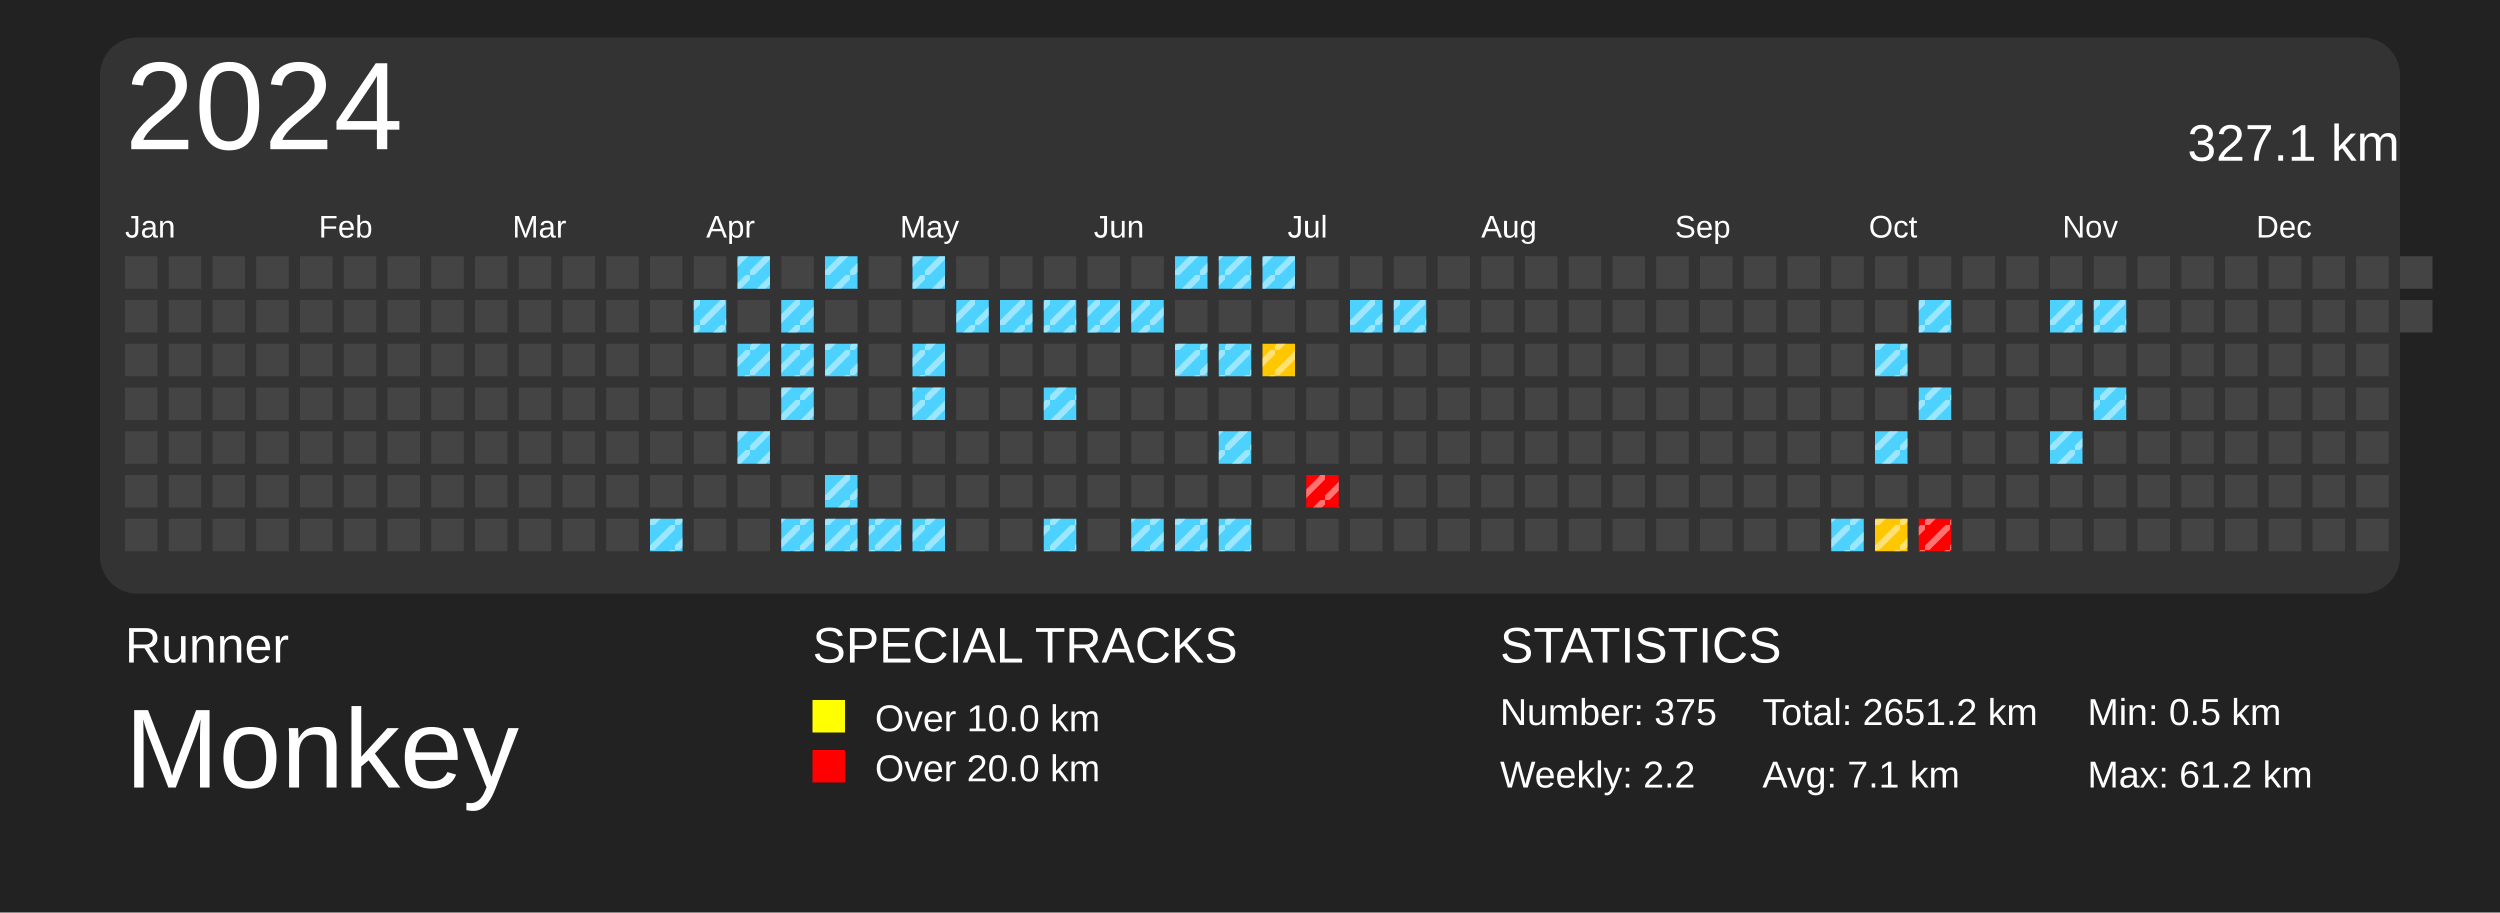
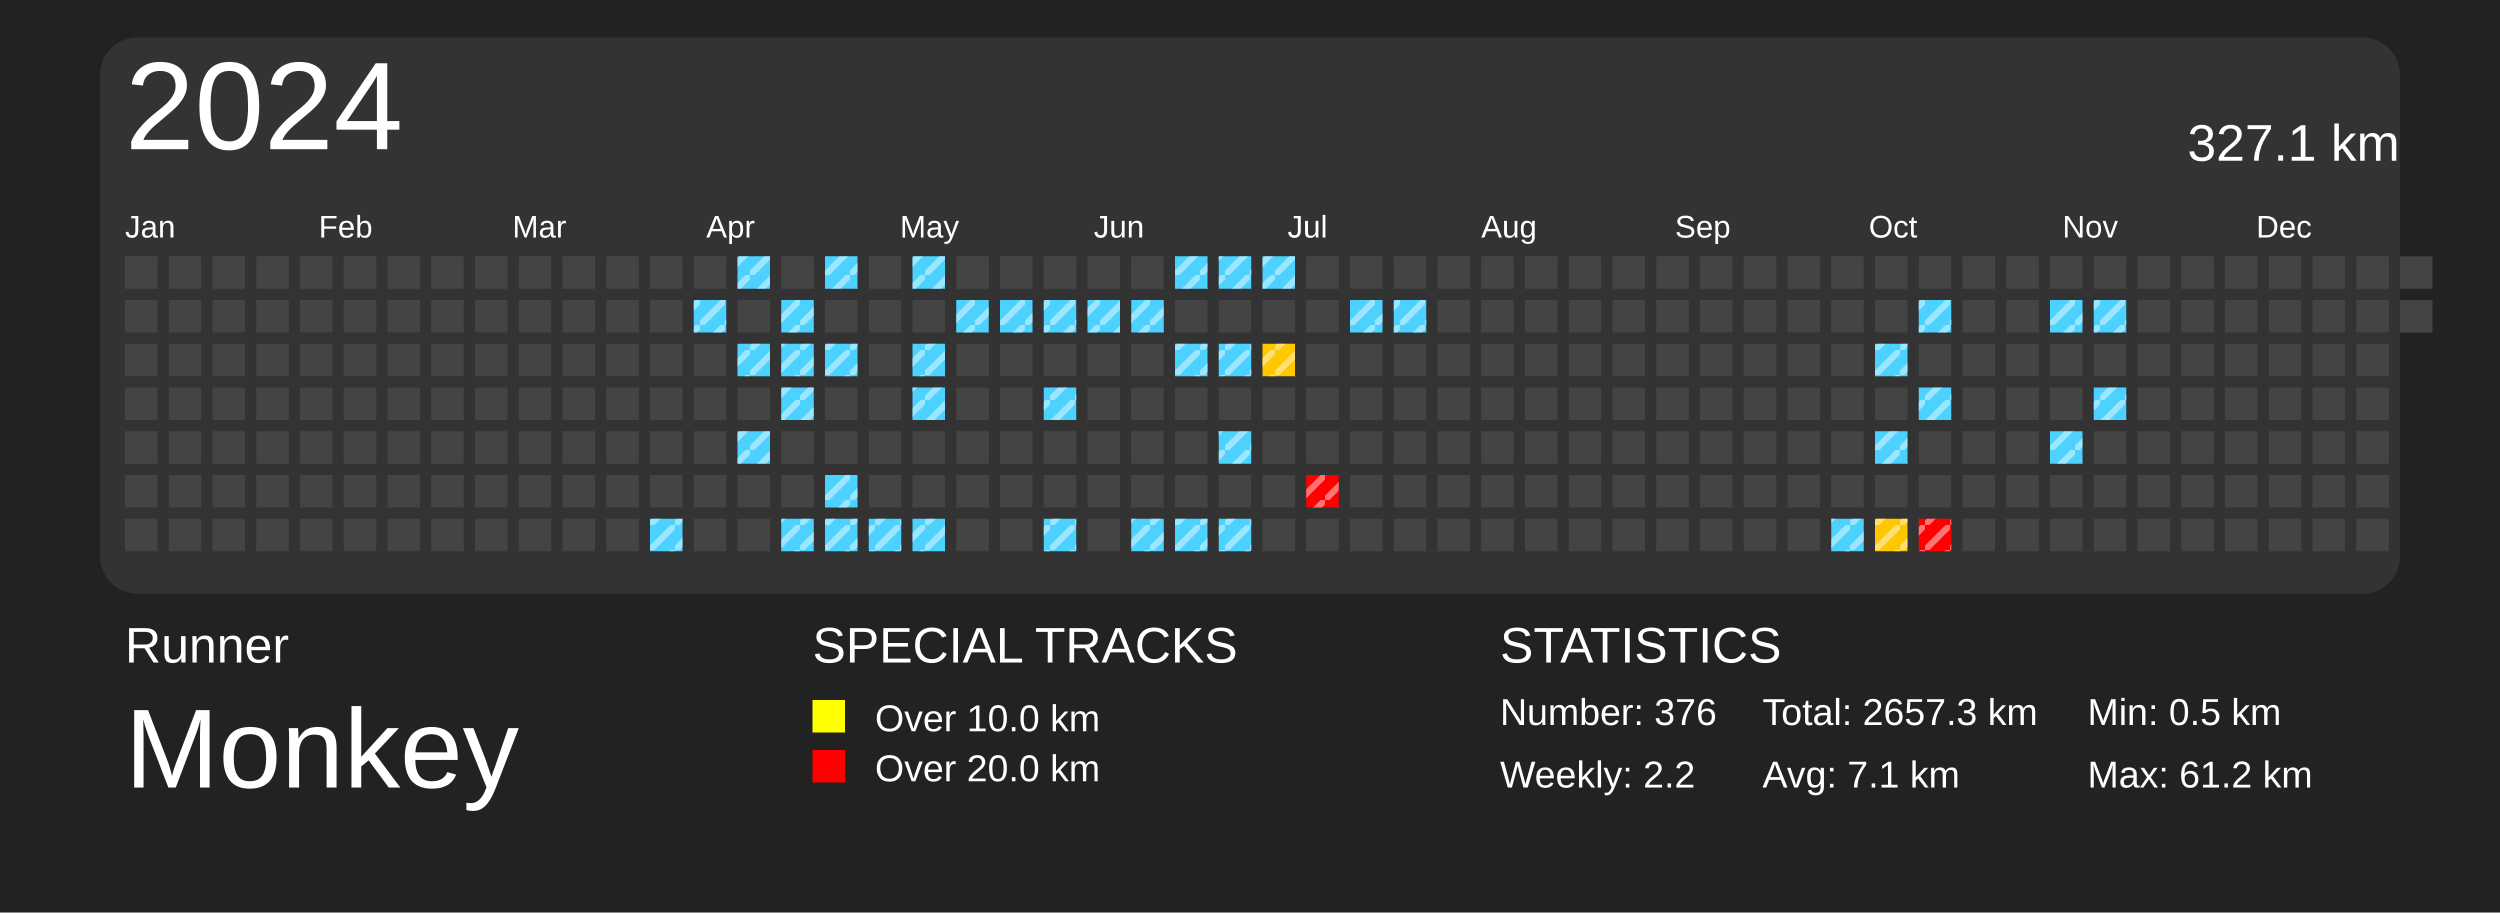
<svg xmlns="http://www.w3.org/2000/svg" baseProfile="full" height="73mm" version="1.1" viewBox="0,0,200,73" width="200mm">
  <defs>
    <pattern height="2" id="indoor-stripe" patternUnits="userSpaceOnUse" width="2">
      <line stroke="white" stroke-opacity="0.45" stroke-width="0.5" x1="0" x2="2" y1="2" y2="0" />
    </pattern>
  </defs>
  <rect fill="#222222" height="73" width="200" x="0" y="0" />
  <text fill="#FFFFFF" style="font-size:4px; font-family:Arial" x="10" y="53">Runner</text>
  <text fill="#FFFFFF" style="font-size:9px; font-family:Arial" x="10" y="63">Monkey</text>
  <text fill="#FFFFFF" style="font-size:4px; font-family:Arial" x="65" y="53">SPECIAL TRACKS</text>
  <rect fill="yellow" height="2.6" width="2.6" x="65" y="56" />
  <text fill="#FFFFFF" style="font-size:3px; font-family:Arial" x="70" y="58.5">Over 10.0 km</text>
  <rect fill="red" height="2.6" width="2.6" x="65" y="60" />
  <text fill="#FFFFFF" style="font-size:3px; font-family:Arial" x="70" y="62.5">Over 20.0 km</text>
  <text fill="#FFFFFF" style="font-size:4px; font-family:Arial" x="120" y="53">STATISTICS</text>
-   <text fill="#FFFFFF" style="font-size:3px; font-family:Arial" x="120" y="58">Number: 375</text>
+   <text fill="#FFFFFF" style="font-size:3px; font-family:Arial" x="120" y="58">Number: 376</text>
  <text fill="#FFFFFF" style="font-size:3px; font-family:Arial" x="120" y="63">Weekly: 2.2</text>
-   <text fill="#FFFFFF" style="font-size:3px; font-family:Arial" x="141" y="58">Total: 2651.2 km</text>
+   <text fill="#FFFFFF" style="font-size:3px; font-family:Arial" x="141" y="58">Total: 2657.3 km</text>
  <text fill="#FFFFFF" style="font-size:3px; font-family:Arial" x="141" y="63">Avg: 7.1 km</text>
  <text fill="#FFFFFF" style="font-size:3px; font-family:Arial" x="167" y="58">Min: 0.5 km</text>
  <text fill="#FFFFFF" style="font-size:3px; font-family:Arial" x="167" y="63">Max: 61.2 km</text>
  <rect fill="#333" height="44.5" rx="3" ry="3" width="184" x="8" y="3" />
  <text dominant-baseline="hanging" fill="#FFFFFF" style="font-size:10.0px; font-family:Arial;" x="10" y="5">2024</text>
  <text dominant-baseline="hanging" fill="#FFFFFF" style="font-size:4.125px; font-family:Arial;" x="175" y="10">327.1 km</text>
  <text fill="#FFFFFF" style="font-size:2.5px; font-family:Arial" x="10.0" y="19">Jan</text>
  <text fill="#FFFFFF" style="font-size:2.5px; font-family:Arial" x="25.5" y="19">Feb</text>
  <text fill="#FFFFFF" style="font-size:2.5px; font-family:Arial" x="41.0" y="19">Mar</text>
  <text fill="#FFFFFF" style="font-size:2.5px; font-family:Arial" x="56.5" y="19">Apr</text>
  <text fill="#FFFFFF" style="font-size:2.5px; font-family:Arial" x="72.0" y="19">May</text>
  <text fill="#FFFFFF" style="font-size:2.5px; font-family:Arial" x="87.5" y="19">Jun</text>
  <text fill="#FFFFFF" style="font-size:2.5px; font-family:Arial" x="103.0" y="19">Jul</text>
  <text fill="#FFFFFF" style="font-size:2.5px; font-family:Arial" x="118.5" y="19">Aug</text>
  <text fill="#FFFFFF" style="font-size:2.5px; font-family:Arial" x="134.0" y="19">Sep</text>
  <text fill="#FFFFFF" style="font-size:2.5px; font-family:Arial" x="149.5" y="19">Oct</text>
  <text fill="#FFFFFF" style="font-size:2.5px; font-family:Arial" x="165.0" y="19">Nov</text>
  <text fill="#FFFFFF" style="font-size:2.5px; font-family:Arial" x="180.5" y="19">Dec</text>
  <rect fill="#444444" height="2.6" width="2.6" x="10.0" y="20.5" />
  <rect fill="#444444" height="2.6" width="2.6" x="10.0" y="24.0" />
  <rect fill="#444444" height="2.6" width="2.6" x="10.0" y="27.5" />
  <rect fill="#444444" height="2.6" width="2.6" x="10.0" y="31.0" />
  <rect fill="#444444" height="2.6" width="2.6" x="10.0" y="34.5" />
  <rect fill="#444444" height="2.6" width="2.6" x="10.0" y="38.0" />
  <rect fill="#444444" height="2.6" width="2.6" x="10.0" y="41.5" />
  <rect fill="#444444" height="2.6" width="2.6" x="13.5" y="20.5" />
  <rect fill="#444444" height="2.6" width="2.6" x="13.5" y="24.0" />
  <rect fill="#444444" height="2.6" width="2.6" x="13.5" y="27.5" />
  <rect fill="#444444" height="2.6" width="2.6" x="13.5" y="31.0" />
  <rect fill="#444444" height="2.6" width="2.6" x="13.5" y="34.5" />
  <rect fill="#444444" height="2.6" width="2.6" x="13.5" y="38.0" />
  <rect fill="#444444" height="2.6" width="2.6" x="13.5" y="41.5" />
  <rect fill="#444444" height="2.6" width="2.6" x="17.0" y="20.5" />
  <rect fill="#444444" height="2.6" width="2.6" x="17.0" y="24.0" />
  <rect fill="#444444" height="2.6" width="2.6" x="17.0" y="27.5" />
  <rect fill="#444444" height="2.6" width="2.6" x="17.0" y="31.0" />
  <rect fill="#444444" height="2.6" width="2.6" x="17.0" y="34.5" />
  <rect fill="#444444" height="2.6" width="2.6" x="17.0" y="38.0" />
  <rect fill="#444444" height="2.6" width="2.6" x="17.0" y="41.5" />
  <rect fill="#444444" height="2.6" width="2.6" x="20.5" y="20.5" />
  <rect fill="#444444" height="2.6" width="2.6" x="20.5" y="24.0" />
  <rect fill="#444444" height="2.6" width="2.6" x="20.5" y="27.5" />
  <rect fill="#444444" height="2.6" width="2.6" x="20.5" y="31.0" />
  <rect fill="#444444" height="2.6" width="2.6" x="20.5" y="34.5" />
  <rect fill="#444444" height="2.6" width="2.6" x="20.5" y="38.0" />
  <rect fill="#444444" height="2.6" width="2.6" x="20.5" y="41.5" />
  <rect fill="#444444" height="2.6" width="2.6" x="24.0" y="20.5" />
  <rect fill="#444444" height="2.6" width="2.6" x="24.0" y="24.0" />
  <rect fill="#444444" height="2.6" width="2.6" x="24.0" y="27.5" />
  <rect fill="#444444" height="2.6" width="2.6" x="24.0" y="31.0" />
  <rect fill="#444444" height="2.6" width="2.6" x="24.0" y="34.5" />
  <rect fill="#444444" height="2.6" width="2.6" x="24.0" y="38.0" />
  <rect fill="#444444" height="2.6" width="2.6" x="24.0" y="41.5" />
  <rect fill="#444444" height="2.6" width="2.6" x="27.5" y="20.5" />
  <rect fill="#444444" height="2.6" width="2.6" x="27.5" y="24.0" />
  <rect fill="#444444" height="2.6" width="2.6" x="27.5" y="27.5" />
  <rect fill="#444444" height="2.6" width="2.6" x="27.5" y="31.0" />
  <rect fill="#444444" height="2.6" width="2.6" x="27.5" y="34.5" />
  <rect fill="#444444" height="2.6" width="2.6" x="27.5" y="38.0" />
  <rect fill="#444444" height="2.6" width="2.6" x="27.5" y="41.5" />
  <rect fill="#444444" height="2.6" width="2.6" x="31.0" y="20.5" />
  <rect fill="#444444" height="2.6" width="2.6" x="31.0" y="24.0" />
  <rect fill="#444444" height="2.6" width="2.6" x="31.0" y="27.5" />
  <rect fill="#444444" height="2.6" width="2.6" x="31.0" y="31.0" />
  <rect fill="#444444" height="2.6" width="2.6" x="31.0" y="34.5" />
  <rect fill="#444444" height="2.6" width="2.6" x="31.0" y="38.0" />
  <rect fill="#444444" height="2.6" width="2.6" x="31.0" y="41.5" />
  <rect fill="#444444" height="2.6" width="2.6" x="34.5" y="20.5" />
  <rect fill="#444444" height="2.6" width="2.6" x="34.5" y="24.0" />
  <rect fill="#444444" height="2.6" width="2.6" x="34.5" y="27.5" />
  <rect fill="#444444" height="2.6" width="2.6" x="34.5" y="31.0" />
  <rect fill="#444444" height="2.6" width="2.6" x="34.5" y="34.5" />
  <rect fill="#444444" height="2.6" width="2.6" x="34.5" y="38.0" />
  <rect fill="#444444" height="2.6" width="2.6" x="34.5" y="41.5" />
  <rect fill="#444444" height="2.6" width="2.6" x="38.0" y="20.5" />
  <rect fill="#444444" height="2.6" width="2.6" x="38.0" y="24.0" />
  <rect fill="#444444" height="2.6" width="2.6" x="38.0" y="27.5" />
  <rect fill="#444444" height="2.6" width="2.6" x="38.0" y="31.0" />
  <rect fill="#444444" height="2.6" width="2.6" x="38.0" y="34.5" />
  <rect fill="#444444" height="2.6" width="2.6" x="38.0" y="38.0" />
  <rect fill="#444444" height="2.6" width="2.6" x="38.0" y="41.5" />
  <rect fill="#444444" height="2.6" width="2.6" x="41.5" y="20.5" />
  <rect fill="#444444" height="2.6" width="2.6" x="41.5" y="24.0" />
  <rect fill="#444444" height="2.6" width="2.6" x="41.5" y="27.5" />
  <rect fill="#444444" height="2.6" width="2.6" x="41.5" y="31.0" />
  <rect fill="#444444" height="2.6" width="2.6" x="41.5" y="34.5" />
  <rect fill="#444444" height="2.6" width="2.6" x="41.5" y="38.0" />
  <rect fill="#444444" height="2.6" width="2.6" x="41.5" y="41.5" />
  <rect fill="#444444" height="2.6" width="2.6" x="45.0" y="20.5" />
  <rect fill="#444444" height="2.6" width="2.6" x="45.0" y="24.0" />
  <rect fill="#444444" height="2.6" width="2.6" x="45.0" y="27.5" />
  <rect fill="#444444" height="2.6" width="2.6" x="45.0" y="31.0" />
  <rect fill="#444444" height="2.6" width="2.6" x="45.0" y="34.5" />
  <rect fill="#444444" height="2.6" width="2.6" x="45.0" y="38.0" />
  <rect fill="#444444" height="2.6" width="2.6" x="45.0" y="41.5" />
  <rect fill="#444444" height="2.6" width="2.6" x="48.5" y="20.5" />
  <rect fill="#444444" height="2.6" width="2.6" x="48.5" y="24.0" />
  <rect fill="#444444" height="2.6" width="2.6" x="48.5" y="27.5" />
  <rect fill="#444444" height="2.6" width="2.6" x="48.5" y="31.0" />
  <rect fill="#444444" height="2.6" width="2.6" x="48.5" y="34.5" />
  <rect fill="#444444" height="2.6" width="2.6" x="48.5" y="38.0" />
  <rect fill="#444444" height="2.6" width="2.6" x="48.5" y="41.5" />
  <rect fill="#444444" height="2.6" width="2.6" x="52.0" y="20.5" />
  <rect fill="#444444" height="2.6" width="2.6" x="52.0" y="24.0" />
  <rect fill="#444444" height="2.6" width="2.6" x="52.0" y="27.5" />
  <rect fill="#444444" height="2.6" width="2.6" x="52.0" y="31.0" />
  <rect fill="#444444" height="2.6" width="2.6" x="52.0" y="34.5" />
  <rect fill="#444444" height="2.6" width="2.6" x="52.0" y="38.0" />
  <rect fill="#4dd2ff" height="2.6" width="2.6" x="52.0" y="41.5" />
  <rect fill="url(#indoor-stripe)" height="2.6" style="pointer-events: none;" width="2.6" x="52.0" y="41.5" />
  <rect fill="#444444" height="2.6" width="2.6" x="55.5" y="20.5" />
  <rect fill="#4dd2ff" height="2.6" width="2.6" x="55.5" y="24.0" />
  <rect fill="url(#indoor-stripe)" height="2.6" style="pointer-events: none;" width="2.6" x="55.5" y="24.0" />
  <rect fill="#444444" height="2.6" width="2.6" x="55.5" y="27.5" />
  <rect fill="#444444" height="2.6" width="2.6" x="55.5" y="31.0" />
  <rect fill="#444444" height="2.6" width="2.6" x="55.5" y="34.5" />
  <rect fill="#444444" height="2.6" width="2.6" x="55.5" y="38.0" />
  <rect fill="#444444" height="2.6" width="2.6" x="55.5" y="41.5" />
  <rect fill="#4dd2ff" height="2.6" width="2.6" x="59.0" y="20.5" />
  <rect fill="url(#indoor-stripe)" height="2.6" style="pointer-events: none;" width="2.6" x="59.0" y="20.5" />
  <rect fill="#444444" height="2.6" width="2.6" x="59.0" y="24.0" />
  <rect fill="#4dd2ff" height="2.6" width="2.6" x="59.0" y="27.5" />
  <rect fill="url(#indoor-stripe)" height="2.6" style="pointer-events: none;" width="2.6" x="59.0" y="27.5" />
  <rect fill="#444444" height="2.6" width="2.6" x="59.0" y="31.0" />
  <rect fill="#4dd2ff" height="2.6" width="2.6" x="59.0" y="34.5" />
  <rect fill="url(#indoor-stripe)" height="2.6" style="pointer-events: none;" width="2.6" x="59.0" y="34.5" />
  <rect fill="#444444" height="2.6" width="2.6" x="59.0" y="38.0" />
  <rect fill="#444444" height="2.6" width="2.6" x="59.0" y="41.5" />
  <rect fill="#444444" height="2.6" width="2.6" x="62.5" y="20.5" />
  <rect fill="#4dd2ff" height="2.6" width="2.6" x="62.5" y="24.0" />
  <rect fill="url(#indoor-stripe)" height="2.6" style="pointer-events: none;" width="2.6" x="62.5" y="24.0" />
  <rect fill="#4dd2ff" height="2.6" width="2.6" x="62.5" y="27.5" />
  <rect fill="url(#indoor-stripe)" height="2.6" style="pointer-events: none;" width="2.6" x="62.5" y="27.5" />
  <rect fill="#4dd2ff" height="2.6" width="2.6" x="62.5" y="31.0" />
  <rect fill="url(#indoor-stripe)" height="2.6" style="pointer-events: none;" width="2.6" x="62.5" y="31.0" />
  <rect fill="#444444" height="2.6" width="2.6" x="62.5" y="34.5" />
  <rect fill="#444444" height="2.6" width="2.6" x="62.5" y="38.0" />
  <rect fill="#4dd2ff" height="2.6" width="2.6" x="62.5" y="41.5" />
  <rect fill="url(#indoor-stripe)" height="2.6" style="pointer-events: none;" width="2.6" x="62.5" y="41.5" />
  <rect fill="#4dd2ff" height="2.6" width="2.6" x="66.0" y="20.5" />
  <rect fill="url(#indoor-stripe)" height="2.6" style="pointer-events: none;" width="2.6" x="66.0" y="20.5" />
  <rect fill="#444444" height="2.6" width="2.6" x="66.0" y="24.0" />
  <rect fill="#4dd2ff" height="2.6" width="2.6" x="66.0" y="27.5" />
  <rect fill="url(#indoor-stripe)" height="2.6" style="pointer-events: none;" width="2.6" x="66.0" y="27.5" />
  <rect fill="#444444" height="2.6" width="2.6" x="66.0" y="31.0" />
  <rect fill="#444444" height="2.6" width="2.6" x="66.0" y="34.5" />
  <rect fill="#4dd2ff" height="2.6" width="2.6" x="66.0" y="38.0" />
  <rect fill="url(#indoor-stripe)" height="2.6" style="pointer-events: none;" width="2.6" x="66.0" y="38.0" />
  <rect fill="#4dd2ff" height="2.6" width="2.6" x="66.0" y="41.5" />
  <rect fill="url(#indoor-stripe)" height="2.6" style="pointer-events: none;" width="2.6" x="66.0" y="41.5" />
  <rect fill="#444444" height="2.6" width="2.6" x="69.5" y="20.5" />
  <rect fill="#444444" height="2.6" width="2.6" x="69.5" y="24.0" />
  <rect fill="#444444" height="2.6" width="2.6" x="69.5" y="27.5" />
  <rect fill="#444444" height="2.6" width="2.6" x="69.5" y="31.0" />
  <rect fill="#444444" height="2.6" width="2.6" x="69.5" y="34.5" />
  <rect fill="#444444" height="2.6" width="2.6" x="69.5" y="38.0" />
  <rect fill="#4dd2ff" height="2.6" width="2.6" x="69.5" y="41.5" />
  <rect fill="url(#indoor-stripe)" height="2.6" style="pointer-events: none;" width="2.6" x="69.5" y="41.5" />
  <rect fill="#4dd2ff" height="2.6" width="2.6" x="73.0" y="20.5" />
  <rect fill="url(#indoor-stripe)" height="2.6" style="pointer-events: none;" width="2.6" x="73.0" y="20.5" />
  <rect fill="#444444" height="2.6" width="2.6" x="73.0" y="24.0" />
  <rect fill="#4dd2ff" height="2.6" width="2.6" x="73.0" y="27.5" />
  <rect fill="url(#indoor-stripe)" height="2.6" style="pointer-events: none;" width="2.6" x="73.0" y="27.5" />
  <rect fill="#4dd2ff" height="2.6" width="2.6" x="73.0" y="31.0" />
  <rect fill="url(#indoor-stripe)" height="2.6" style="pointer-events: none;" width="2.6" x="73.0" y="31.0" />
  <rect fill="#444444" height="2.6" width="2.6" x="73.0" y="34.5" />
  <rect fill="#444444" height="2.6" width="2.6" x="73.0" y="38.0" />
  <rect fill="#4dd2ff" height="2.6" width="2.6" x="73.0" y="41.5" />
  <rect fill="url(#indoor-stripe)" height="2.6" style="pointer-events: none;" width="2.6" x="73.0" y="41.5" />
  <rect fill="#444444" height="2.6" width="2.6" x="76.5" y="20.5" />
  <rect fill="#4dd2ff" height="2.6" width="2.6" x="76.5" y="24.0" />
  <rect fill="url(#indoor-stripe)" height="2.6" style="pointer-events: none;" width="2.6" x="76.5" y="24.0" />
  <rect fill="#444444" height="2.6" width="2.6" x="76.5" y="27.5" />
  <rect fill="#444444" height="2.6" width="2.6" x="76.5" y="31.0" />
  <rect fill="#444444" height="2.6" width="2.6" x="76.5" y="34.5" />
  <rect fill="#444444" height="2.6" width="2.6" x="76.5" y="38.0" />
  <rect fill="#444444" height="2.6" width="2.6" x="76.5" y="41.5" />
  <rect fill="#444444" height="2.6" width="2.6" x="80.0" y="20.5" />
  <rect fill="#4dd2ff" height="2.6" width="2.6" x="80.0" y="24.0" />
  <rect fill="url(#indoor-stripe)" height="2.6" style="pointer-events: none;" width="2.6" x="80.0" y="24.0" />
  <rect fill="#444444" height="2.6" width="2.6" x="80.0" y="27.5" />
  <rect fill="#444444" height="2.6" width="2.6" x="80.0" y="31.0" />
  <rect fill="#444444" height="2.6" width="2.6" x="80.0" y="34.5" />
  <rect fill="#444444" height="2.6" width="2.6" x="80.0" y="38.0" />
  <rect fill="#444444" height="2.6" width="2.6" x="80.0" y="41.5" />
  <rect fill="#444444" height="2.6" width="2.6" x="83.5" y="20.5" />
  <rect fill="#4dd2ff" height="2.6" width="2.6" x="83.5" y="24.0" />
  <rect fill="url(#indoor-stripe)" height="2.6" style="pointer-events: none;" width="2.6" x="83.5" y="24.0" />
  <rect fill="#444444" height="2.6" width="2.6" x="83.5" y="27.5" />
  <rect fill="#4dd2ff" height="2.6" width="2.6" x="83.5" y="31.0" />
  <rect fill="url(#indoor-stripe)" height="2.6" style="pointer-events: none;" width="2.6" x="83.5" y="31.0" />
  <rect fill="#444444" height="2.6" width="2.6" x="83.5" y="34.5" />
  <rect fill="#444444" height="2.6" width="2.6" x="83.5" y="38.0" />
  <rect fill="#4dd2ff" height="2.6" width="2.6" x="83.5" y="41.5" />
  <rect fill="url(#indoor-stripe)" height="2.6" style="pointer-events: none;" width="2.6" x="83.5" y="41.5" />
  <rect fill="#444444" height="2.6" width="2.6" x="87.0" y="20.5" />
  <rect fill="#4dd2ff" height="2.6" width="2.6" x="87.0" y="24.0" />
  <rect fill="url(#indoor-stripe)" height="2.6" style="pointer-events: none;" width="2.6" x="87.0" y="24.0" />
  <rect fill="#444444" height="2.6" width="2.6" x="87.0" y="27.5" />
  <rect fill="#444444" height="2.6" width="2.6" x="87.0" y="31.0" />
  <rect fill="#444444" height="2.6" width="2.6" x="87.0" y="34.5" />
  <rect fill="#444444" height="2.6" width="2.6" x="87.0" y="38.0" />
  <rect fill="#444444" height="2.6" width="2.6" x="87.0" y="41.5" />
  <rect fill="#444444" height="2.6" width="2.6" x="90.5" y="20.5" />
  <rect fill="#4dd2ff" height="2.6" width="2.6" x="90.5" y="24.0" />
  <rect fill="url(#indoor-stripe)" height="2.6" style="pointer-events: none;" width="2.6" x="90.5" y="24.0" />
  <rect fill="#444444" height="2.6" width="2.6" x="90.5" y="27.5" />
  <rect fill="#444444" height="2.6" width="2.6" x="90.5" y="31.0" />
  <rect fill="#444444" height="2.6" width="2.6" x="90.5" y="34.5" />
  <rect fill="#444444" height="2.6" width="2.6" x="90.5" y="38.0" />
  <rect fill="#4dd2ff" height="2.6" width="2.6" x="90.5" y="41.5" />
  <rect fill="url(#indoor-stripe)" height="2.6" style="pointer-events: none;" width="2.6" x="90.5" y="41.5" />
  <rect fill="#4dd2ff" height="2.6" width="2.6" x="94.0" y="20.5" />
  <rect fill="url(#indoor-stripe)" height="2.6" style="pointer-events: none;" width="2.6" x="94.0" y="20.5" />
  <rect fill="#444444" height="2.6" width="2.6" x="94.0" y="24.0" />
  <rect fill="#4dd2ff" height="2.6" width="2.6" x="94.0" y="27.5" />
  <rect fill="url(#indoor-stripe)" height="2.6" style="pointer-events: none;" width="2.6" x="94.0" y="27.5" />
  <rect fill="#444444" height="2.6" width="2.6" x="94.0" y="31.0" />
  <rect fill="#444444" height="2.6" width="2.6" x="94.0" y="34.5" />
  <rect fill="#444444" height="2.6" width="2.6" x="94.0" y="38.0" />
  <rect fill="#4dd2ff" height="2.6" width="2.6" x="94.0" y="41.5" />
  <rect fill="url(#indoor-stripe)" height="2.6" style="pointer-events: none;" width="2.6" x="94.0" y="41.5" />
  <rect fill="#4dd2ff" height="2.6" width="2.6" x="97.5" y="20.5" />
  <rect fill="url(#indoor-stripe)" height="2.6" style="pointer-events: none;" width="2.6" x="97.5" y="20.5" />
  <rect fill="#444444" height="2.6" width="2.6" x="97.5" y="24.0" />
  <rect fill="#4dd2ff" height="2.6" width="2.6" x="97.5" y="27.5" />
  <rect fill="url(#indoor-stripe)" height="2.6" style="pointer-events: none;" width="2.6" x="97.5" y="27.5" />
  <rect fill="#444444" height="2.6" width="2.6" x="97.5" y="31.0" />
  <rect fill="#4dd2ff" height="2.6" width="2.6" x="97.5" y="34.5" />
  <rect fill="url(#indoor-stripe)" height="2.6" style="pointer-events: none;" width="2.6" x="97.5" y="34.5" />
  <rect fill="#444444" height="2.6" width="2.6" x="97.5" y="38.0" />
  <rect fill="#4dd2ff" height="2.6" width="2.6" x="97.5" y="41.5" />
  <rect fill="url(#indoor-stripe)" height="2.6" style="pointer-events: none;" width="2.6" x="97.5" y="41.5" />
  <rect fill="#4dd2ff" height="2.6" width="2.6" x="101.0" y="20.5" />
  <rect fill="url(#indoor-stripe)" height="2.6" style="pointer-events: none;" width="2.6" x="101.0" y="20.5" />
  <rect fill="#444444" height="2.6" width="2.6" x="101.0" y="24.0" />
  <rect fill="#ffc700" height="2.6" width="2.6" x="101.0" y="27.5" />
  <rect fill="url(#indoor-stripe)" height="2.6" style="pointer-events: none;" width="2.6" x="101.0" y="27.5" />
  <rect fill="#444444" height="2.6" width="2.6" x="101.0" y="31.0" />
  <rect fill="#444444" height="2.6" width="2.6" x="101.0" y="34.5" />
  <rect fill="#444444" height="2.6" width="2.6" x="101.0" y="38.0" />
  <rect fill="#444444" height="2.6" width="2.6" x="101.0" y="41.5" />
  <rect fill="#444444" height="2.6" width="2.6" x="104.5" y="20.5" />
  <rect fill="#444444" height="2.6" width="2.6" x="104.5" y="24.0" />
  <rect fill="#444444" height="2.6" width="2.6" x="104.5" y="27.5" />
  <rect fill="#444444" height="2.6" width="2.6" x="104.5" y="31.0" />
  <rect fill="#444444" height="2.6" width="2.6" x="104.5" y="34.5" />
  <rect fill="red" height="2.6" width="2.6" x="104.5" y="38.0" />
  <rect fill="url(#indoor-stripe)" height="2.6" style="pointer-events: none;" width="2.6" x="104.5" y="38.0" />
  <rect fill="#444444" height="2.6" width="2.6" x="104.5" y="41.5" />
  <rect fill="#444444" height="2.6" width="2.6" x="108.0" y="20.5" />
  <rect fill="#4dd2ff" height="2.6" width="2.6" x="108.0" y="24.0" />
  <rect fill="url(#indoor-stripe)" height="2.6" style="pointer-events: none;" width="2.6" x="108.0" y="24.0" />
  <rect fill="#444444" height="2.6" width="2.6" x="108.0" y="27.5" />
  <rect fill="#444444" height="2.6" width="2.6" x="108.0" y="31.0" />
  <rect fill="#444444" height="2.6" width="2.6" x="108.0" y="34.5" />
  <rect fill="#444444" height="2.6" width="2.6" x="108.0" y="38.0" />
  <rect fill="#444444" height="2.6" width="2.6" x="108.0" y="41.5" />
  <rect fill="#444444" height="2.6" width="2.6" x="111.5" y="20.5" />
  <rect fill="#4dd2ff" height="2.6" width="2.6" x="111.5" y="24.0" />
  <rect fill="url(#indoor-stripe)" height="2.6" style="pointer-events: none;" width="2.6" x="111.5" y="24.0" />
  <rect fill="#444444" height="2.6" width="2.6" x="111.5" y="27.5" />
  <rect fill="#444444" height="2.6" width="2.6" x="111.5" y="31.0" />
  <rect fill="#444444" height="2.6" width="2.6" x="111.5" y="34.5" />
  <rect fill="#444444" height="2.6" width="2.6" x="111.5" y="38.0" />
  <rect fill="#444444" height="2.6" width="2.6" x="111.5" y="41.5" />
  <rect fill="#444444" height="2.6" width="2.6" x="115.0" y="20.5" />
  <rect fill="#444444" height="2.6" width="2.6" x="115.0" y="24.0" />
  <rect fill="#444444" height="2.6" width="2.6" x="115.0" y="27.5" />
  <rect fill="#444444" height="2.6" width="2.6" x="115.0" y="31.0" />
  <rect fill="#444444" height="2.6" width="2.6" x="115.0" y="34.5" />
  <rect fill="#444444" height="2.6" width="2.6" x="115.0" y="38.0" />
  <rect fill="#444444" height="2.6" width="2.6" x="115.0" y="41.5" />
  <rect fill="#444444" height="2.6" width="2.6" x="118.5" y="20.5" />
  <rect fill="#444444" height="2.6" width="2.6" x="118.5" y="24.0" />
  <rect fill="#444444" height="2.6" width="2.6" x="118.5" y="27.5" />
  <rect fill="#444444" height="2.6" width="2.6" x="118.5" y="31.0" />
  <rect fill="#444444" height="2.6" width="2.6" x="118.5" y="34.5" />
  <rect fill="#444444" height="2.6" width="2.6" x="118.5" y="38.0" />
  <rect fill="#444444" height="2.6" width="2.6" x="118.5" y="41.5" />
  <rect fill="#444444" height="2.6" width="2.6" x="122.0" y="20.5" />
  <rect fill="#444444" height="2.6" width="2.6" x="122.0" y="24.0" />
  <rect fill="#444444" height="2.6" width="2.6" x="122.0" y="27.5" />
  <rect fill="#444444" height="2.6" width="2.6" x="122.0" y="31.0" />
  <rect fill="#444444" height="2.6" width="2.6" x="122.0" y="34.5" />
  <rect fill="#444444" height="2.6" width="2.6" x="122.0" y="38.0" />
  <rect fill="#444444" height="2.6" width="2.6" x="122.0" y="41.5" />
  <rect fill="#444444" height="2.6" width="2.6" x="125.5" y="20.5" />
  <rect fill="#444444" height="2.6" width="2.6" x="125.5" y="24.0" />
  <rect fill="#444444" height="2.6" width="2.6" x="125.5" y="27.5" />
  <rect fill="#444444" height="2.6" width="2.6" x="125.5" y="31.0" />
  <rect fill="#444444" height="2.6" width="2.6" x="125.5" y="34.5" />
  <rect fill="#444444" height="2.6" width="2.6" x="125.5" y="38.0" />
  <rect fill="#444444" height="2.6" width="2.6" x="125.5" y="41.5" />
  <rect fill="#444444" height="2.6" width="2.6" x="129.0" y="20.5" />
  <rect fill="#444444" height="2.6" width="2.6" x="129.0" y="24.0" />
  <rect fill="#444444" height="2.6" width="2.6" x="129.0" y="27.5" />
  <rect fill="#444444" height="2.6" width="2.6" x="129.0" y="31.0" />
  <rect fill="#444444" height="2.6" width="2.6" x="129.0" y="34.5" />
  <rect fill="#444444" height="2.6" width="2.6" x="129.0" y="38.0" />
  <rect fill="#444444" height="2.6" width="2.6" x="129.0" y="41.5" />
  <rect fill="#444444" height="2.6" width="2.6" x="132.5" y="20.5" />
  <rect fill="#444444" height="2.6" width="2.6" x="132.5" y="24.0" />
  <rect fill="#444444" height="2.6" width="2.6" x="132.5" y="27.5" />
  <rect fill="#444444" height="2.6" width="2.6" x="132.5" y="31.0" />
  <rect fill="#444444" height="2.6" width="2.6" x="132.5" y="34.5" />
  <rect fill="#444444" height="2.6" width="2.6" x="132.5" y="38.0" />
  <rect fill="#444444" height="2.6" width="2.6" x="132.5" y="41.5" />
  <rect fill="#444444" height="2.6" width="2.6" x="136.0" y="20.5" />
  <rect fill="#444444" height="2.6" width="2.6" x="136.0" y="24.0" />
  <rect fill="#444444" height="2.6" width="2.6" x="136.0" y="27.5" />
  <rect fill="#444444" height="2.6" width="2.6" x="136.0" y="31.0" />
  <rect fill="#444444" height="2.6" width="2.6" x="136.0" y="34.5" />
  <rect fill="#444444" height="2.6" width="2.6" x="136.0" y="38.0" />
  <rect fill="#444444" height="2.6" width="2.6" x="136.0" y="41.5" />
  <rect fill="#444444" height="2.6" width="2.6" x="139.5" y="20.5" />
  <rect fill="#444444" height="2.6" width="2.6" x="139.5" y="24.0" />
  <rect fill="#444444" height="2.6" width="2.6" x="139.5" y="27.5" />
  <rect fill="#444444" height="2.6" width="2.6" x="139.5" y="31.0" />
  <rect fill="#444444" height="2.6" width="2.6" x="139.5" y="34.5" />
  <rect fill="#444444" height="2.6" width="2.6" x="139.5" y="38.0" />
  <rect fill="#444444" height="2.6" width="2.6" x="139.5" y="41.5" />
  <rect fill="#444444" height="2.6" width="2.6" x="143.0" y="20.5" />
  <rect fill="#444444" height="2.6" width="2.6" x="143.0" y="24.0" />
  <rect fill="#444444" height="2.6" width="2.6" x="143.0" y="27.5" />
  <rect fill="#444444" height="2.6" width="2.6" x="143.0" y="31.0" />
  <rect fill="#444444" height="2.6" width="2.6" x="143.0" y="34.5" />
  <rect fill="#444444" height="2.6" width="2.6" x="143.0" y="38.0" />
  <rect fill="#444444" height="2.6" width="2.6" x="143.0" y="41.5" />
  <rect fill="#444444" height="2.6" width="2.6" x="146.5" y="20.5" />
  <rect fill="#444444" height="2.6" width="2.6" x="146.5" y="24.0" />
  <rect fill="#444444" height="2.6" width="2.6" x="146.5" y="27.5" />
  <rect fill="#444444" height="2.6" width="2.6" x="146.5" y="31.0" />
  <rect fill="#444444" height="2.6" width="2.6" x="146.5" y="34.5" />
  <rect fill="#444444" height="2.6" width="2.6" x="146.5" y="38.0" />
  <rect fill="#4dd2ff" height="2.6" width="2.6" x="146.5" y="41.5" />
  <rect fill="url(#indoor-stripe)" height="2.6" style="pointer-events: none;" width="2.6" x="146.5" y="41.5" />
  <rect fill="#444444" height="2.6" width="2.6" x="150.0" y="20.5" />
  <rect fill="#444444" height="2.6" width="2.6" x="150.0" y="24.0" />
  <rect fill="#4dd2ff" height="2.6" width="2.6" x="150.0" y="27.5" />
  <rect fill="url(#indoor-stripe)" height="2.6" style="pointer-events: none;" width="2.6" x="150.0" y="27.5" />
  <rect fill="#444444" height="2.6" width="2.6" x="150.0" y="31.0" />
  <rect fill="#4dd2ff" height="2.6" width="2.6" x="150.0" y="34.5" />
  <rect fill="url(#indoor-stripe)" height="2.6" style="pointer-events: none;" width="2.6" x="150.0" y="34.5" />
  <rect fill="#444444" height="2.6" width="2.6" x="150.0" y="38.0" />
  <rect fill="#ffc700" height="2.6" width="2.6" x="150.0" y="41.5" />
  <rect fill="url(#indoor-stripe)" height="2.6" style="pointer-events: none;" width="2.6" x="150.0" y="41.5" />
  <rect fill="#444444" height="2.6" width="2.6" x="153.5" y="20.5" />
  <rect fill="#4dd2ff" height="2.6" width="2.6" x="153.5" y="24.0" />
  <rect fill="url(#indoor-stripe)" height="2.6" style="pointer-events: none;" width="2.6" x="153.5" y="24.0" />
  <rect fill="#444444" height="2.6" width="2.6" x="153.5" y="27.5" />
  <rect fill="#4dd2ff" height="2.6" width="2.6" x="153.5" y="31.0" />
  <rect fill="url(#indoor-stripe)" height="2.6" style="pointer-events: none;" width="2.6" x="153.5" y="31.0" />
  <rect fill="#444444" height="2.6" width="2.6" x="153.5" y="34.5" />
  <rect fill="#444444" height="2.6" width="2.6" x="153.5" y="38.0" />
  <rect fill="red" height="2.6" width="2.6" x="153.5" y="41.5" />
  <rect fill="url(#indoor-stripe)" height="2.6" style="pointer-events: none;" width="2.6" x="153.5" y="41.5" />
  <rect fill="#444444" height="2.6" width="2.6" x="157.0" y="20.5" />
  <rect fill="#444444" height="2.6" width="2.6" x="157.0" y="24.0" />
  <rect fill="#444444" height="2.6" width="2.6" x="157.0" y="27.5" />
  <rect fill="#444444" height="2.6" width="2.6" x="157.0" y="31.0" />
  <rect fill="#444444" height="2.6" width="2.6" x="157.0" y="34.5" />
  <rect fill="#444444" height="2.6" width="2.6" x="157.0" y="38.0" />
  <rect fill="#444444" height="2.6" width="2.6" x="157.0" y="41.5" />
  <rect fill="#444444" height="2.6" width="2.6" x="160.5" y="20.5" />
  <rect fill="#444444" height="2.6" width="2.6" x="160.5" y="24.0" />
  <rect fill="#444444" height="2.6" width="2.6" x="160.5" y="27.5" />
  <rect fill="#444444" height="2.6" width="2.6" x="160.5" y="31.0" />
  <rect fill="#444444" height="2.6" width="2.6" x="160.5" y="34.5" />
  <rect fill="#444444" height="2.6" width="2.6" x="160.5" y="38.0" />
  <rect fill="#444444" height="2.6" width="2.6" x="160.5" y="41.5" />
  <rect fill="#444444" height="2.6" width="2.6" x="164.0" y="20.5" />
  <rect fill="#4dd2ff" height="2.6" width="2.6" x="164.0" y="24.0" />
  <rect fill="url(#indoor-stripe)" height="2.6" style="pointer-events: none;" width="2.6" x="164.0" y="24.0" />
  <rect fill="#444444" height="2.6" width="2.6" x="164.0" y="27.5" />
  <rect fill="#444444" height="2.6" width="2.6" x="164.0" y="31.0" />
  <rect fill="#4dd2ff" height="2.6" width="2.6" x="164.0" y="34.5" />
  <rect fill="url(#indoor-stripe)" height="2.6" style="pointer-events: none;" width="2.6" x="164.0" y="34.5" />
  <rect fill="#444444" height="2.6" width="2.6" x="164.0" y="38.0" />
  <rect fill="#444444" height="2.6" width="2.6" x="164.0" y="41.5" />
  <rect fill="#444444" height="2.6" width="2.6" x="167.5" y="20.5" />
  <rect fill="#4dd2ff" height="2.6" width="2.6" x="167.5" y="24.0" />
  <rect fill="url(#indoor-stripe)" height="2.6" style="pointer-events: none;" width="2.6" x="167.5" y="24.0" />
  <rect fill="#444444" height="2.6" width="2.6" x="167.5" y="27.5" />
  <rect fill="#4dd2ff" height="2.6" width="2.6" x="167.5" y="31.0" />
  <rect fill="url(#indoor-stripe)" height="2.6" style="pointer-events: none;" width="2.6" x="167.5" y="31.0" />
  <rect fill="#444444" height="2.6" width="2.6" x="167.5" y="34.5" />
  <rect fill="#444444" height="2.6" width="2.6" x="167.5" y="38.0" />
  <rect fill="#444444" height="2.6" width="2.6" x="167.5" y="41.5" />
  <rect fill="#444444" height="2.6" width="2.6" x="171.0" y="20.5" />
  <rect fill="#444444" height="2.6" width="2.6" x="171.0" y="24.0" />
  <rect fill="#444444" height="2.6" width="2.6" x="171.0" y="27.5" />
  <rect fill="#444444" height="2.6" width="2.6" x="171.0" y="31.0" />
  <rect fill="#444444" height="2.6" width="2.6" x="171.0" y="34.5" />
  <rect fill="#444444" height="2.6" width="2.6" x="171.0" y="38.0" />
  <rect fill="#444444" height="2.6" width="2.6" x="171.0" y="41.5" />
  <rect fill="#444444" height="2.6" width="2.6" x="174.5" y="20.5" />
  <rect fill="#444444" height="2.6" width="2.6" x="174.5" y="24.0" />
  <rect fill="#444444" height="2.6" width="2.6" x="174.5" y="27.5" />
  <rect fill="#444444" height="2.6" width="2.6" x="174.5" y="31.0" />
  <rect fill="#444444" height="2.6" width="2.6" x="174.5" y="34.5" />
  <rect fill="#444444" height="2.6" width="2.6" x="174.5" y="38.0" />
  <rect fill="#444444" height="2.6" width="2.6" x="174.5" y="41.5" />
  <rect fill="#444444" height="2.6" width="2.6" x="178.0" y="20.5" />
  <rect fill="#444444" height="2.6" width="2.6" x="178.0" y="24.0" />
  <rect fill="#444444" height="2.6" width="2.6" x="178.0" y="27.5" />
  <rect fill="#444444" height="2.6" width="2.6" x="178.0" y="31.0" />
  <rect fill="#444444" height="2.6" width="2.6" x="178.0" y="34.5" />
  <rect fill="#444444" height="2.6" width="2.6" x="178.0" y="38.0" />
  <rect fill="#444444" height="2.6" width="2.6" x="178.0" y="41.5" />
  <rect fill="#444444" height="2.6" width="2.6" x="181.5" y="20.5" />
  <rect fill="#444444" height="2.6" width="2.6" x="181.5" y="24.0" />
  <rect fill="#444444" height="2.6" width="2.6" x="181.5" y="27.5" />
  <rect fill="#444444" height="2.6" width="2.6" x="181.5" y="31.0" />
  <rect fill="#444444" height="2.6" width="2.6" x="181.5" y="34.5" />
  <rect fill="#444444" height="2.6" width="2.6" x="181.5" y="38.0" />
  <rect fill="#444444" height="2.6" width="2.6" x="181.5" y="41.5" />
  <rect fill="#444444" height="2.6" width="2.6" x="185.0" y="20.5" />
  <rect fill="#444444" height="2.6" width="2.6" x="185.0" y="24.0" />
  <rect fill="#444444" height="2.6" width="2.6" x="185.0" y="27.5" />
  <rect fill="#444444" height="2.6" width="2.6" x="185.0" y="31.0" />
  <rect fill="#444444" height="2.6" width="2.6" x="185.0" y="34.5" />
  <rect fill="#444444" height="2.6" width="2.6" x="185.0" y="38.0" />
  <rect fill="#444444" height="2.6" width="2.6" x="185.0" y="41.5" />
  <rect fill="#444444" height="2.6" width="2.6" x="188.5" y="20.5" />
  <rect fill="#444444" height="2.6" width="2.6" x="188.5" y="24.0" />
  <rect fill="#444444" height="2.6" width="2.6" x="188.5" y="27.5" />
  <rect fill="#444444" height="2.6" width="2.6" x="188.5" y="31.0" />
  <rect fill="#444444" height="2.6" width="2.6" x="188.5" y="34.5" />
  <rect fill="#444444" height="2.6" width="2.6" x="188.5" y="38.0" />
  <rect fill="#444444" height="2.6" width="2.6" x="188.5" y="41.5" />
  <rect fill="#444444" height="2.6" width="2.6" x="192.0" y="20.5" />
  <rect fill="#444444" height="2.6" width="2.6" x="192.0" y="24.0" />
</svg>
